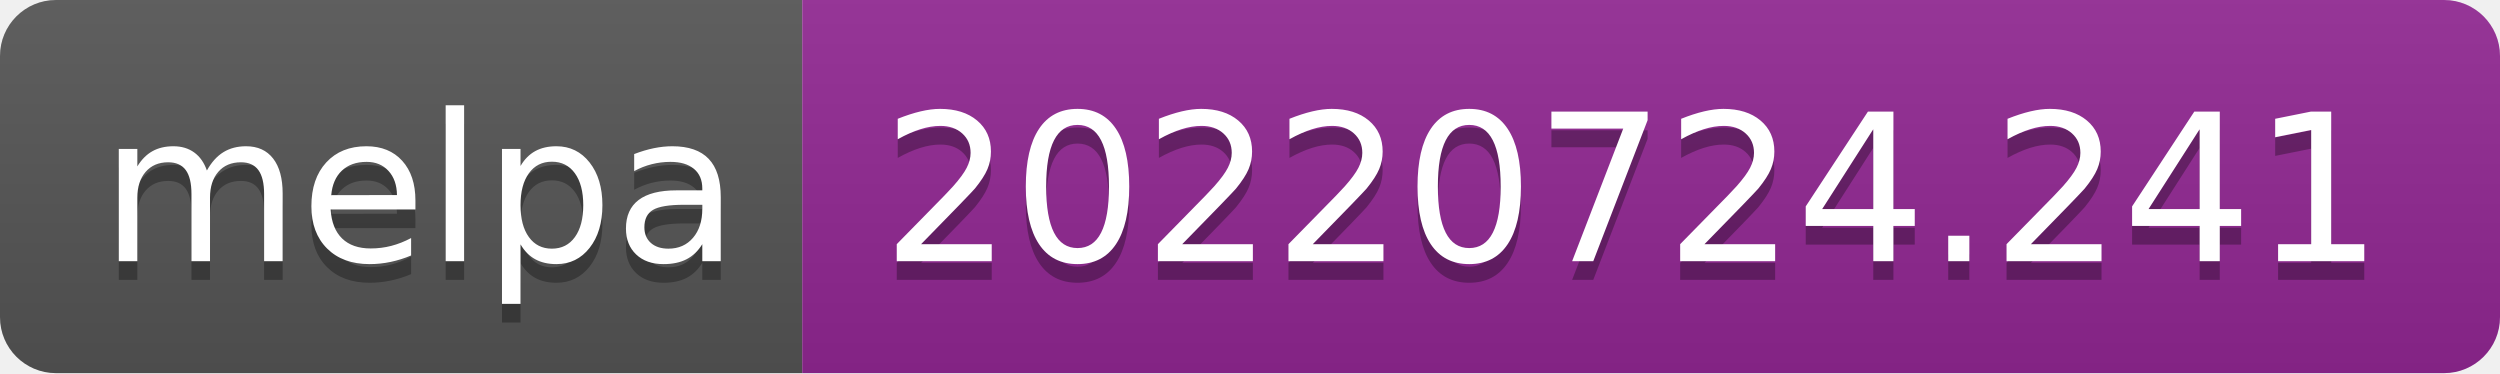
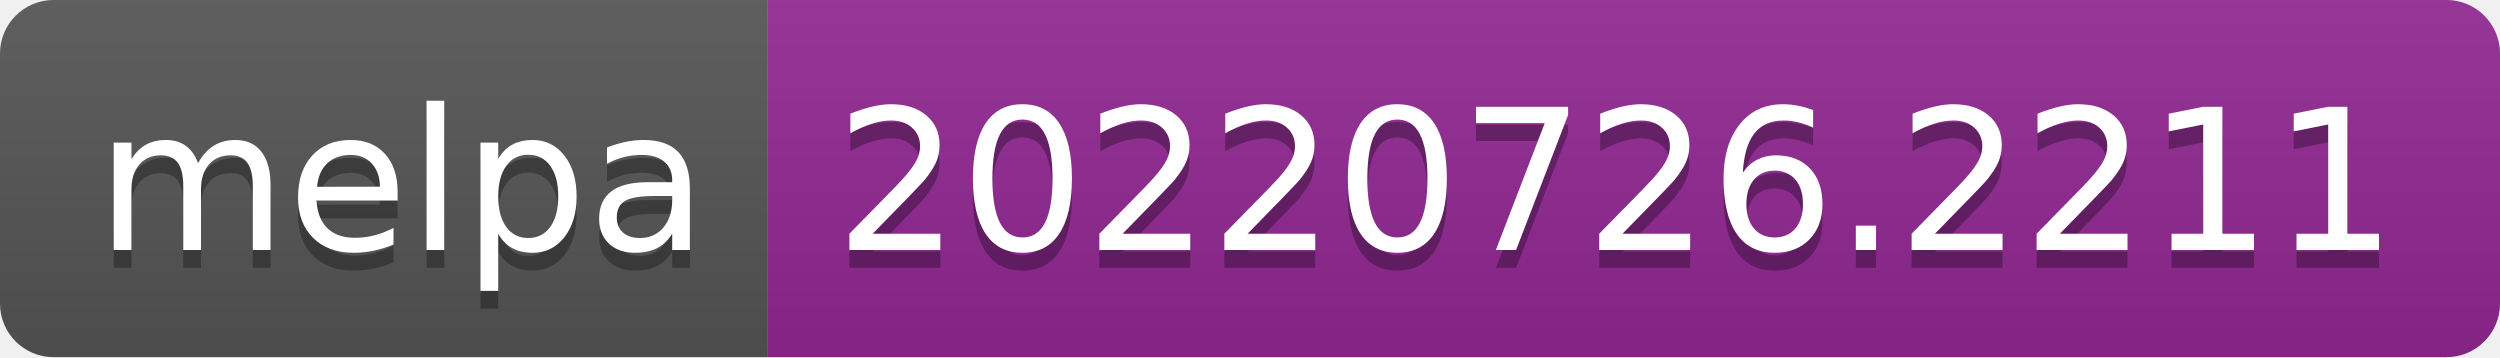
- <svg xmlns="http://www.w3.org/2000/svg" width="134" height="20" role="img" aria-label="melpa: 20220724.241">
+ <svg xmlns="http://www.w3.org/2000/svg" width="140" height="20" role="img" aria-label="melpa: 20220726.2211">
  <linearGradient id="s" x2="0" y2="100%">
    <stop offset="0" stop-color="#bbb" stop-opacity=".1" />
    <stop offset="1" stop-opacity=".1" />
  </linearGradient>
  <clipPath id="r">
-     <rect width="134" height="20" rx="3" fill="#fff" />
+     <rect width="140" height="20" rx="3" fill="#fff" />
  </clipPath>
  <g clip-path="url(#r)">
    <rect width="43" height="20" fill="#555" />
-     <rect x="43" width="91" height="20" fill="#922793" />
-     <rect width="134" height="20" fill="url(#s)" />
+     <rect x="43" width="97" height="20" fill="#922793" />
+     <rect width="140" height="20" fill="url(#s)" />
  </g>
  <g fill="#fff" text-anchor="middle" font-family="Verdana,Geneva,DejaVu Sans,sans-serif" text-rendering="geometricPrecision" font-size="110">
    <text aria-hidden="true" x="225" y="150" fill="#010101" fill-opacity=".3" transform="scale(.1)" textLength="330">melpa</text>
    <text x="225" y="140" transform="scale(.1)" fill="#fff" textLength="330">melpa</text>
-     <text aria-hidden="true" x="875" y="150" fill="#010101" fill-opacity=".3" transform="scale(.1)" textLength="810">20220724.241</text>
-     <text x="875" y="140" transform="scale(.1)" fill="#fff" textLength="810">20220724.241</text>
+     <text aria-hidden="true" x="905" y="150" fill="#010101" fill-opacity=".3" transform="scale(.1)" textLength="870">20220726.2211</text>
+     <text x="905" y="140" transform="scale(.1)" fill="#fff" textLength="870">20220726.2211</text>
  </g>
</svg>
